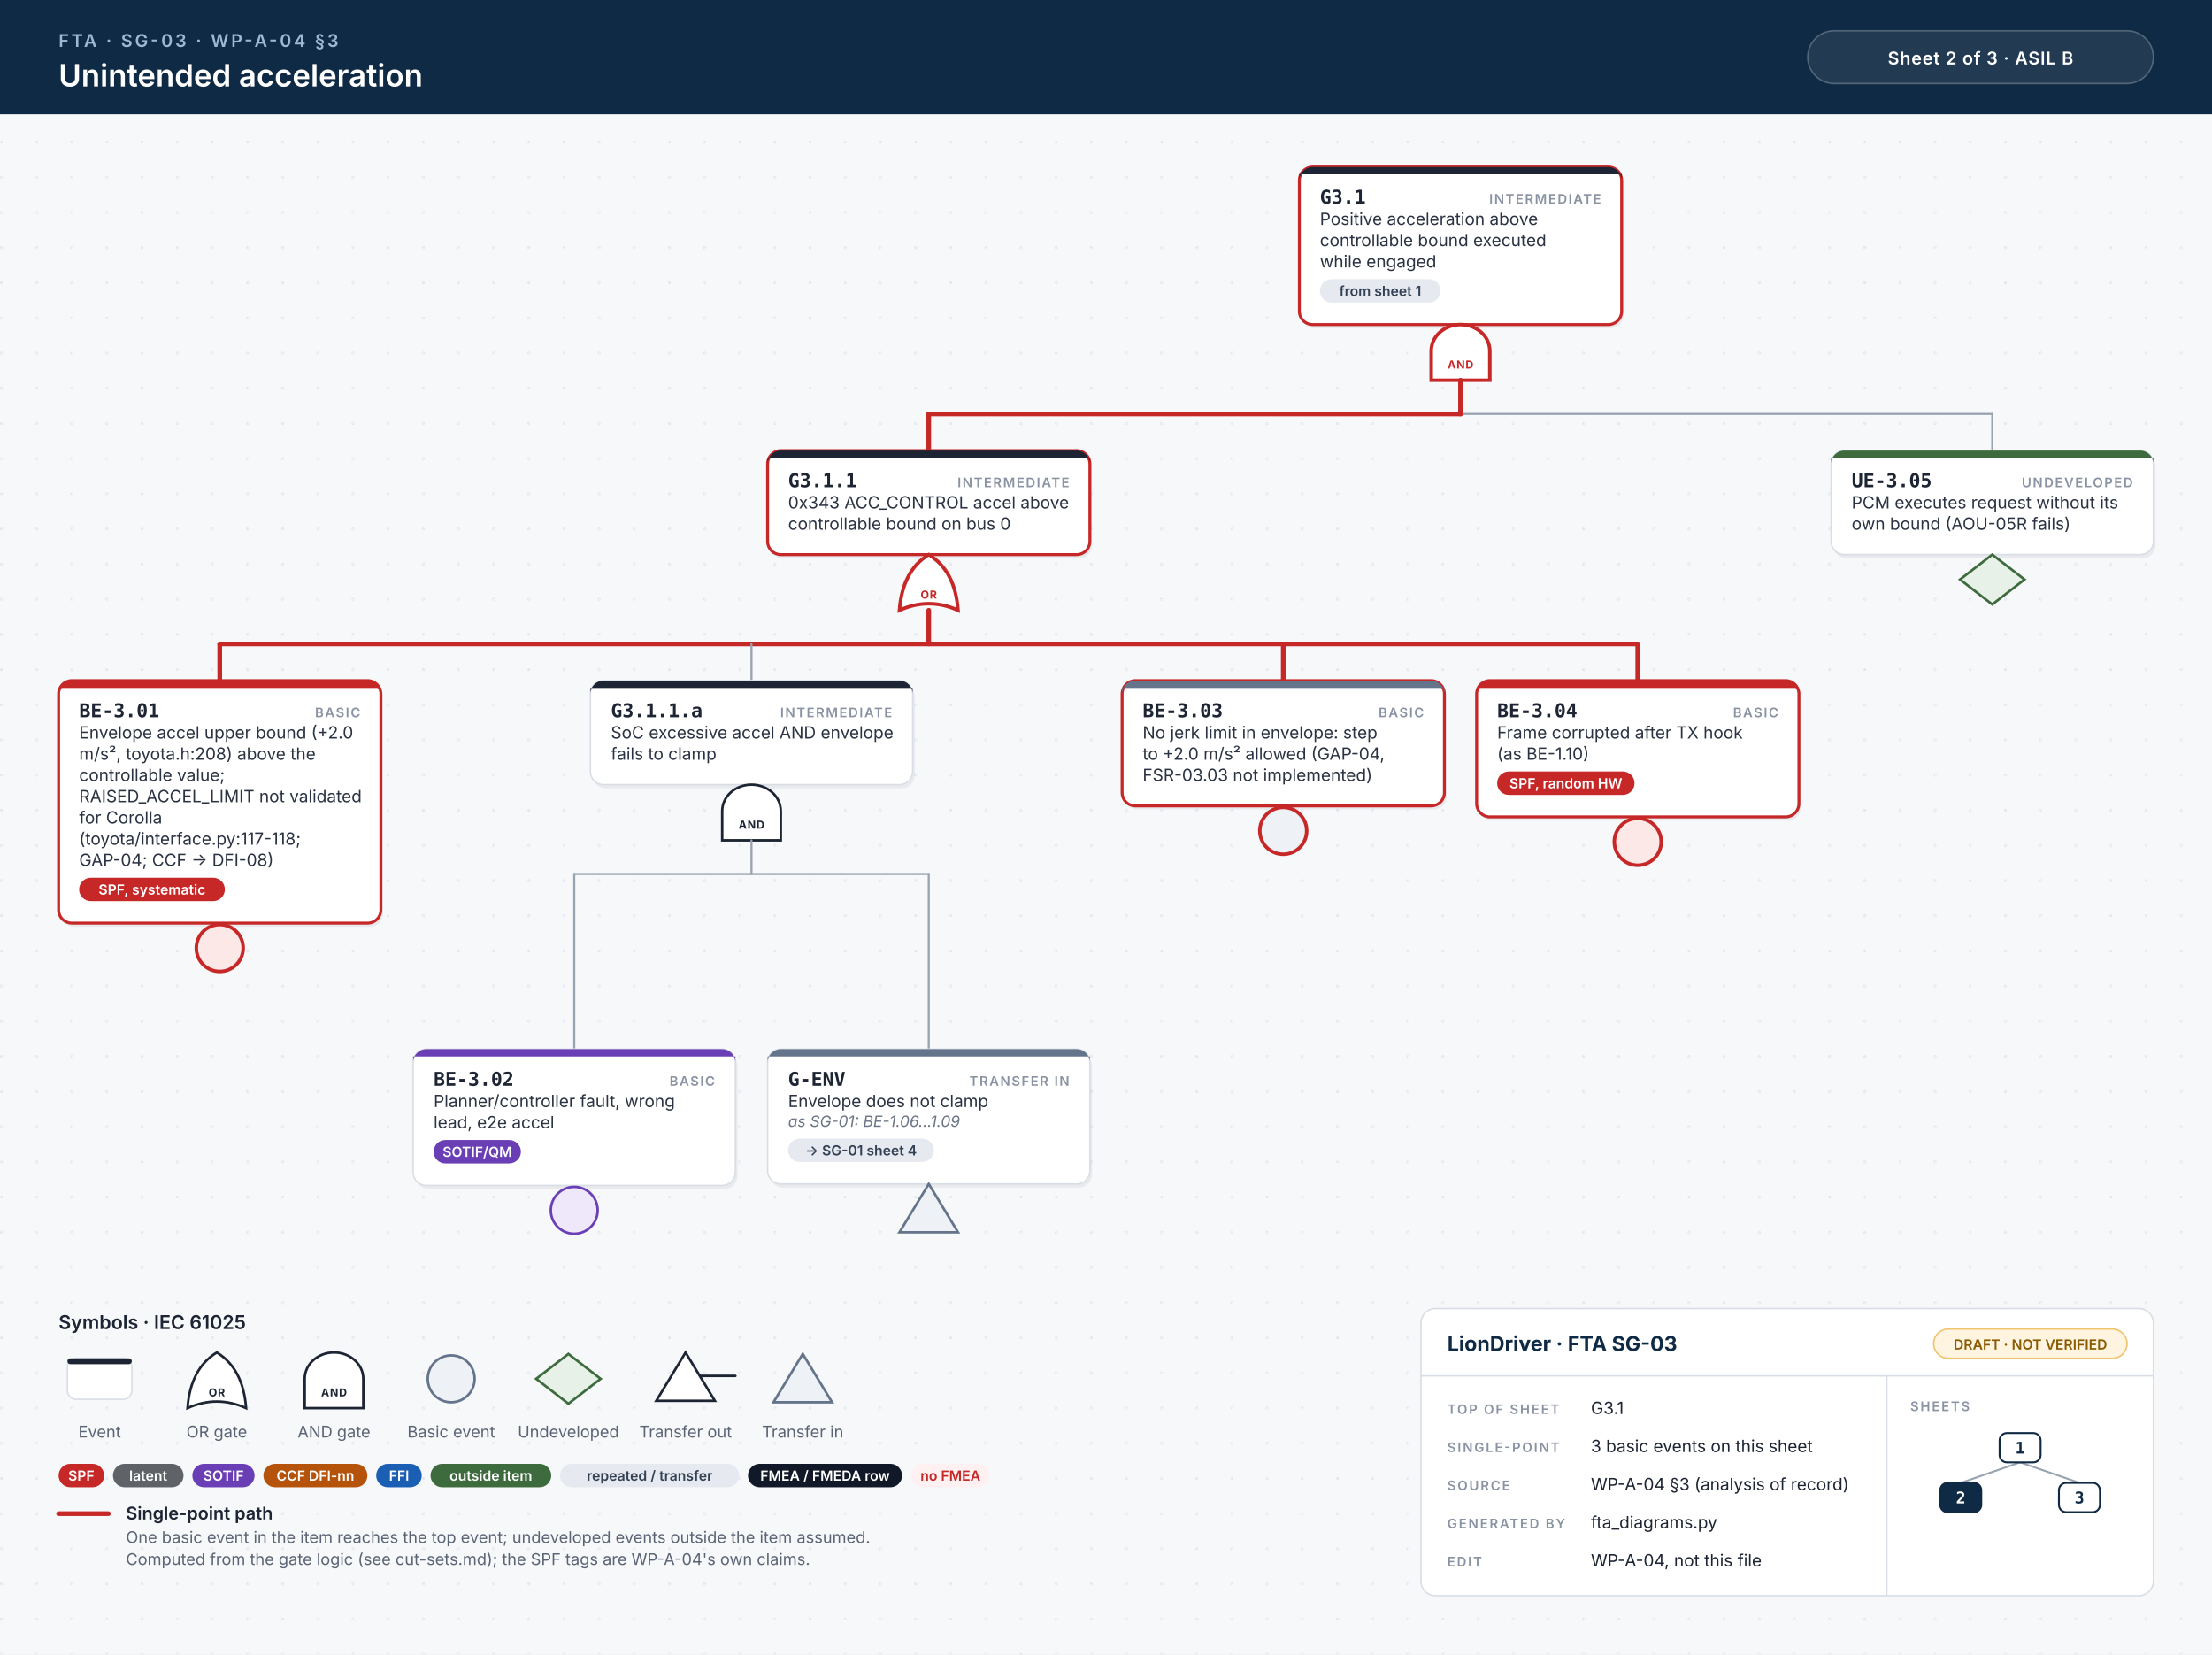
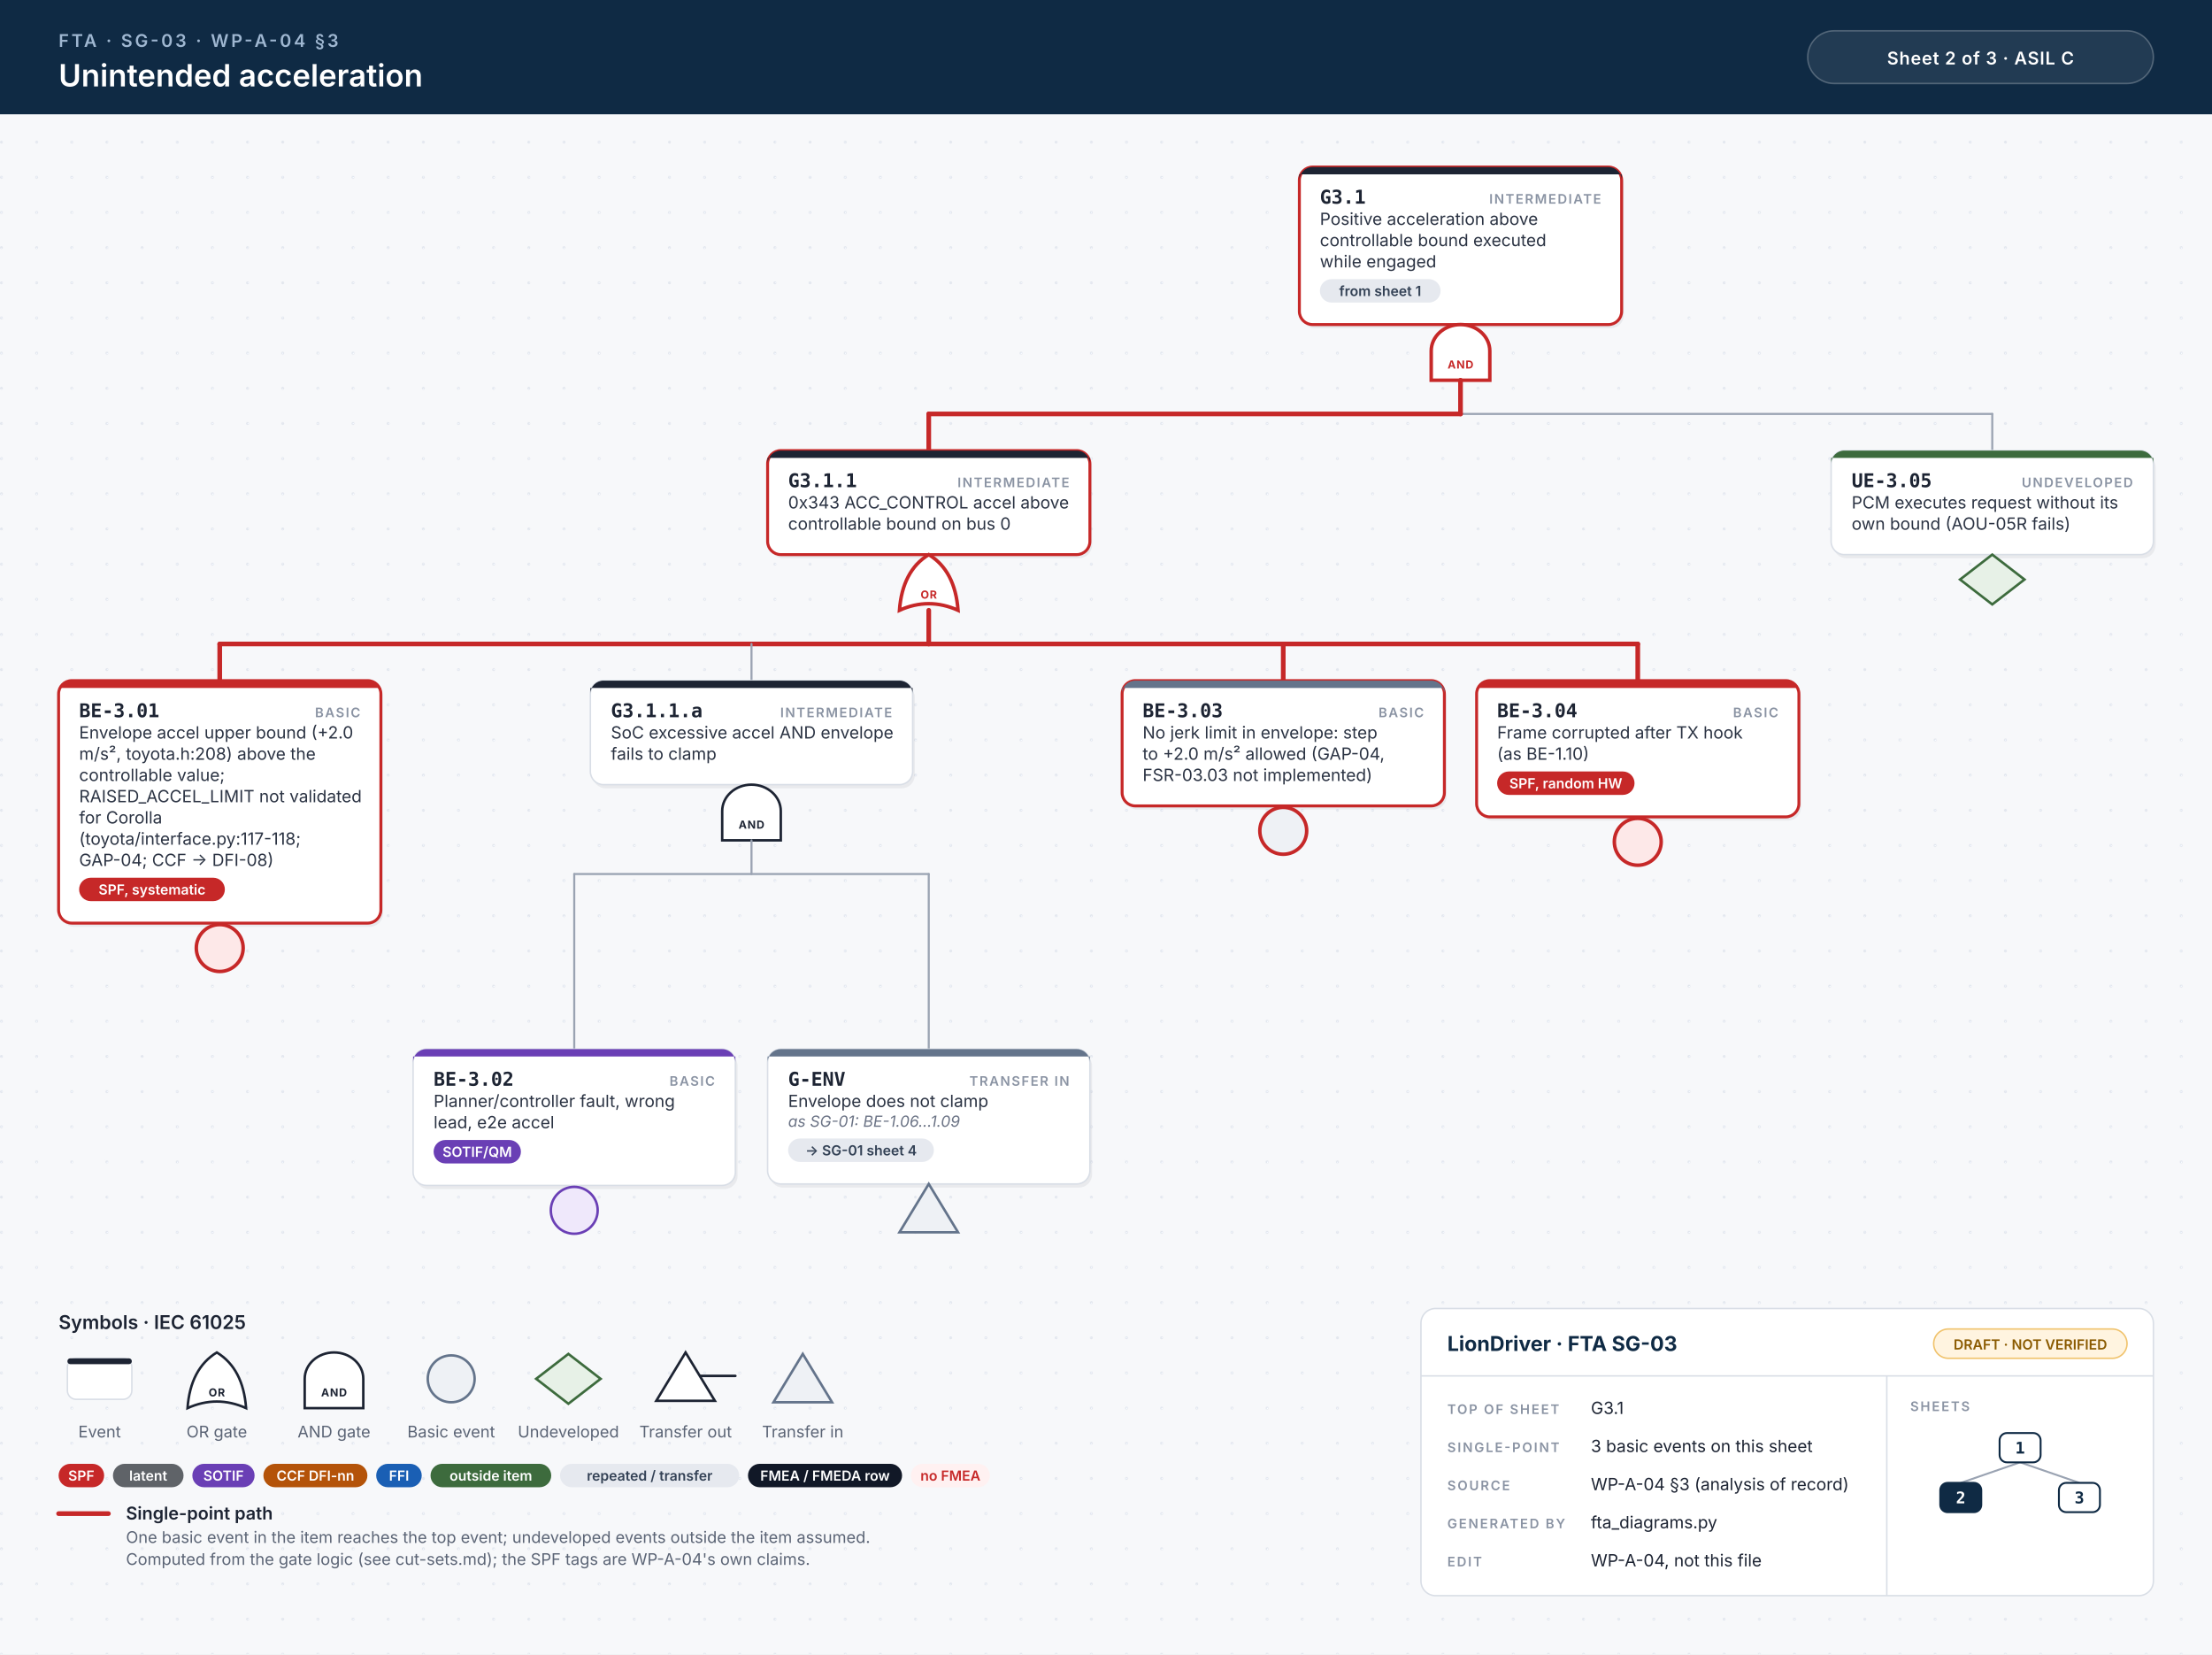
<svg xmlns="http://www.w3.org/2000/svg" width="1510" height="1129" viewBox="0 0 1510 1129">
  <style>.id{font:700 13px 'JetBrains Mono', Menlo, Consolas, monospace;fill:#1d2433}.kind{font:600 9px Inter, 'Helvetica Neue', Helvetica, Arial, sans-serif;letter-spacing:.1em;fill:#8a93a3;text-anchor:end}.d{font:400 11.5px Inter, 'Helvetica Neue', Helvetica, Arial, sans-serif;fill:#2b3343}.n{font:italic 400 10.5px Inter, 'Helvetica Neue', Helvetica, Arial, sans-serif;fill:#6b7385}.chip{font:600 9.5px Inter, 'Helvetica Neue', Helvetica, Arial, sans-serif;text-anchor:middle}.gl{font:700 7.5px Inter, 'Helvetica Neue', Helvetica, Arial, sans-serif;letter-spacing:.06em;text-anchor:middle}.eyebrow{font:600 12px Inter, 'Helvetica Neue', Helvetica, Arial, sans-serif;letter-spacing:.14em;fill:#9fb7d1}.title{font:600 21px Inter, 'Helvetica Neue', Helvetica, Arial, sans-serif;fill:#fff}.title2{font:600 17px Inter, 'Helvetica Neue', Helvetica, Arial, sans-serif;fill:#fff}.hc{font:600 12px Inter, 'Helvetica Neue', Helvetica, Arial, sans-serif;letter-spacing:.04em;fill:#fff;text-anchor:middle}.lh{font:600 13px Inter, 'Helvetica Neue', Helvetica, Arial, sans-serif;fill:#1d2433}.lb{font:600 12px Inter, 'Helvetica Neue', Helvetica, Arial, sans-serif;fill:#1d2433}.s{font:400 11px Inter, 'Helvetica Neue', Helvetica, Arial, sans-serif;fill:#5b6475}.tbh{font:700 14px Inter, 'Helvetica Neue', Helvetica, Arial, sans-serif;fill:#0f2a44}.k{font:600 9px Inter, 'Helvetica Neue', Helvetica, Arial, sans-serif;letter-spacing:.12em;fill:#8a93a3}.v{font:400 11.5px Inter, 'Helvetica Neue', Helvetica, Arial, sans-serif;fill:#1d2433}.mm{font:700 11px 'JetBrains Mono', Menlo, Consolas, monospace;text-anchor:middle}.w{stroke:#9aa3b2;stroke-width:1.4;stroke-linecap:round}.wh{stroke:#c62828;stroke-width:3.2;stroke-linecap:round}.shadow{fill:#0f172a;opacity:.06}</style>
  <defs>
    <pattern id="dots" width="24" height="24" patternUnits="userSpaceOnUse">
      <circle cx="1" cy="1" r="1" fill="#e3e7ee" />
    </pattern>
  </defs>
  <rect width="100%" height="100%" fill="#f7f8fa" />
  <rect y="78" width="100%" height="1051" fill="url(#dots)" />
  <rect width="100%" height="78" fill="#0f2a44" />
  <text x="40" y="32" class="eyebrow">FTA · SG-03 · WP-A-04 §3</text>
  <text x="40" y="59" class="title">Unintended acceleration</text>
  <rect x="1234" y="21" width="236" height="36" rx="18" fill="#ffffff14" stroke="#ffffff40" />
-   <text x="1352" y="44" class="hc">Sheet 2 of 3  ·  ASIL B</text>
+   <text x="1352" y="44" class="hc">Sheet 2 of 3  ·  ASIL C</text>
  <rect x="888.5" y="116.5" width="220" height="107.5" rx="9" class="shadow" />
  <rect x="887.0" y="114" width="220" height="107.5" rx="9" fill="#fff" stroke="#c62828" stroke-width="2" />
  <path d="M896.0,114 H1098.0 A9,9 0 0 1 1107.0,123 V119 H887.0 V123 A9,9 0 0 1 896.0,114 Z" fill="#1d2433" />
  <text x="901.0" y="139" class="id">G3.1</text>
  <text x="1093.0" y="139" class="kind">INTERMEDIATE</text>
  <text x="901.0" y="153.5" class="d">Positive acceleration above</text>
  <text x="901.0" y="168.0" class="d">controllable bound executed</text>
  <text x="901.0" y="182.5" class="d">while engaged</text>
  <rect x="901.0" y="190.5" width="82.4" height="16" rx="8" fill="#e6e9ef" />
  <text x="942.2" y="202.0" class="chip" fill="#334155">from sheet 1</text>
  <path d="M977.0,259.5 L977.0,239.5 A20,18 0 0 1 1017.0,239.5 L1017.0,259.5 Z" fill="#fff" stroke="#c62828" stroke-width="2.4" />
  <text x="997.0" y="251.5" class="gl" fill="#c62828">AND</text>
  <line x1="634.0" y1="282.5" x2="1360.0" y2="282.5" class="w" />
  <line x1="634.0" y1="282.5" x2="997.0" y2="282.5" class="wh" />
  <line x1="997.0" y1="259.5" x2="997.0" y2="282.5" class="wh" />
  <line x1="634.0" y1="282.5" x2="634.0" y2="307.5" class="wh" />
  <line x1="1360.0" y1="282.5" x2="1360.0" y2="307.5" class="w" />
  <rect x="525.5" y="310.0" width="220" height="71.0" rx="9" class="shadow" />
  <rect x="524.0" y="307.5" width="220" height="71.0" rx="9" fill="#fff" stroke="#c62828" stroke-width="2" />
  <path d="M533.0,307.5 H735.0 A9,9 0 0 1 744.0,316.5 V312.5 H524.0 V316.5 A9,9 0 0 1 533.0,307.5 Z" fill="#1d2433" />
  <text x="538.0" y="332.5" class="id">G3.1.1</text>
  <text x="730.0" y="332.5" class="kind">INTERMEDIATE</text>
  <text x="538.0" y="347.0" class="d">0x343 ACC_CONTROL accel above</text>
  <text x="538.0" y="361.5" class="d">controllable bound on bus 0</text>
  <path d="M614.0,416.5 Q634.0,407.5 654.0,416.5 Q652.0,389.5 634.0,378.5 Q616.0,389.5 614.0,416.5 Z" fill="#fff" stroke="#c62828" stroke-width="2.4" />
  <text x="634.0" y="408.5" class="gl" fill="#c62828">OR</text>
  <line x1="150.0" y1="439.5" x2="1118.0" y2="439.5" class="w" />
  <line x1="150.0" y1="439.5" x2="1118.0" y2="439.5" class="wh" />
  <line x1="634.0" y1="416.5" x2="634.0" y2="439.5" class="wh" />
  <line x1="150.0" y1="439.5" x2="150.0" y2="464.5" class="wh" />
  <line x1="513.0" y1="439.5" x2="513.0" y2="464.5" class="w" />
  <line x1="876.0" y1="439.5" x2="876.0" y2="464.5" class="wh" />
  <line x1="1118.0" y1="439.5" x2="1118.0" y2="464.5" class="wh" />
  <rect x="41.5" y="467.0" width="220" height="165.5" rx="9" class="shadow" />
  <rect x="40" y="464.5" width="220" height="165.5" rx="9" fill="#fff" stroke="#c62828" stroke-width="2" />
  <path d="M49,464.5 H251 A9,9 0 0 1 260,473.5 V469.5 H40 V473.5 A9,9 0 0 1 49,464.5 Z" fill="#c62828" />
  <text x="54" y="489.5" class="id">BE-3.01</text>
  <text x="246" y="489.5" class="kind">BASIC</text>
  <text x="54" y="504.0" class="d">Envelope accel upper bound (+2.0</text>
  <text x="54" y="518.5" class="d">m/s², toyota.h:208) above the</text>
  <text x="54" y="533.0" class="d">controllable value;</text>
  <text x="54" y="547.5" class="d">RAISED_ACCEL_LIMIT not validated</text>
  <text x="54" y="562.0" class="d">for Corolla</text>
  <text x="54" y="576.5" class="d">(toyota/interface.py:117-118;</text>
  <text x="54" y="591.0" class="d">GAP-04; CCF → DFI-08)</text>
  <rect x="54.0" y="599.0" width="99.5" height="16" rx="8" fill="#c62828" />
  <text x="103.8" y="610.5" class="chip" fill="#fff">SPF, systematic</text>
  <circle cx="150.0" cy="647.0" r="16" fill="#fde8e8" stroke="#c62828" stroke-width="2.4" />
  <rect x="404.5" y="467.0" width="220" height="71.0" rx="9" class="shadow" />
  <rect x="403.0" y="464.5" width="220" height="71.0" rx="9" fill="#fff" stroke="#d9dee6" stroke-width="1" />
  <path d="M412.0,464.5 H614.0 A9,9 0 0 1 623.0,473.5 V469.5 H403.0 V473.5 A9,9 0 0 1 412.0,464.5 Z" fill="#1d2433" />
  <text x="417.0" y="489.5" class="id">G3.1.1.a</text>
  <text x="609.0" y="489.5" class="kind">INTERMEDIATE</text>
  <text x="417.0" y="504.0" class="d">SoC excessive accel AND envelope</text>
  <text x="417.0" y="518.5" class="d">fails to clamp</text>
  <path d="M493.0,573.5 L493.0,553.5 A20,18 0 0 1 533.0,553.5 L533.0,573.5 Z" fill="#fff" stroke="#1d2433" stroke-width="1.7" />
  <text x="513.0" y="565.5" class="gl" fill="#1d2433">AND</text>
  <line x1="392.0" y1="596.5" x2="634.0" y2="596.5" class="w" />
  <line x1="513.0" y1="573.5" x2="513.0" y2="596.5" class="w" />
  <line x1="392.0" y1="596.5" x2="392.0" y2="716.0" class="w" />
  <line x1="634.0" y1="596.5" x2="634.0" y2="716.0" class="w" />
  <rect x="283.5" y="718.5" width="220" height="93.0" rx="9" class="shadow" />
  <rect x="282" y="716.0" width="220" height="93.0" rx="9" fill="#fff" stroke="#d9dee6" stroke-width="1" />
  <path d="M291,716.0 H493 A9,9 0 0 1 502,725.0 V721.0 H282 V725.0 A9,9 0 0 1 291,716.0 Z" fill="#6a3fb5" />
  <text x="296" y="741.0" class="id">BE-3.02</text>
  <text x="488" y="741.0" class="kind">BASIC</text>
  <text x="296" y="755.5" class="d">Planner/controller fault, wrong</text>
  <text x="296" y="770.0" class="d">lead, e2e accel</text>
  <rect x="296.0" y="778.0" width="59.6" height="16" rx="8" fill="#6a3fb5" />
  <text x="325.8" y="789.5" class="chip" fill="#fff">SOTIF/QM</text>
  <circle cx="392.0" cy="826.0" r="16" fill="#efe8fb" stroke="#6a3fb5" stroke-width="1.7" />
  <rect x="525.5" y="718.5" width="220" height="92.0" rx="9" class="shadow" />
  <rect x="524" y="716.0" width="220" height="92.0" rx="9" fill="#fff" stroke="#d9dee6" stroke-width="1" />
  <path d="M533,716.0 H735 A9,9 0 0 1 744,725.0 V721.0 H524 V725.0 A9,9 0 0 1 533,716.0 Z" fill="#64748b" />
  <text x="538" y="741.0" class="id">G-ENV</text>
  <text x="730" y="741.0" class="kind">TRANSFER IN</text>
  <text x="538" y="755.5" class="d">Envelope does not clamp</text>
  <text x="538" y="769.0" class="n">as SG-01: BE-1.06…1.09</text>
  <rect x="538.0" y="777.0" width="99.5" height="16" rx="8" fill="#e6e9ef" />
  <text x="587.8" y="788.5" class="chip" fill="#334155">→ SG-01 sheet 4</text>
  <path d="M634.0,808.0 L654.0,841.0 L614.0,841.0 Z" fill="#eef1f5" stroke="#64748b" stroke-width="1.7" />
  <rect x="767.5" y="467.0" width="220" height="85.5" rx="9" class="shadow" />
  <rect x="766" y="464.5" width="220" height="85.5" rx="9" fill="#fff" stroke="#c62828" stroke-width="2" />
  <path d="M775,464.5 H977 A9,9 0 0 1 986,473.5 V469.5 H766 V473.5 A9,9 0 0 1 775,464.5 Z" fill="#64748b" />
  <text x="780" y="489.5" class="id">BE-3.03</text>
  <text x="972" y="489.5" class="kind">BASIC</text>
  <text x="780" y="504.0" class="d">No jerk limit in envelope: step</text>
  <text x="780" y="518.5" class="d">to +2.0 m/s² allowed (GAP-04,</text>
  <text x="780" y="533.0" class="d">FSR-03.03 not implemented)</text>
  <circle cx="876.0" cy="567.0" r="16" fill="#eef1f5" stroke="#c62828" stroke-width="2.4" />
  <rect x="1009.5" y="467.0" width="220" height="93.0" rx="9" class="shadow" />
  <rect x="1008" y="464.5" width="220" height="93.0" rx="9" fill="#fff" stroke="#c62828" stroke-width="2" />
  <path d="M1017,464.5 H1219 A9,9 0 0 1 1228,473.5 V469.5 H1008 V473.5 A9,9 0 0 1 1017,464.5 Z" fill="#c62828" />
  <text x="1022" y="489.5" class="id">BE-3.04</text>
  <text x="1214" y="489.5" class="kind">BASIC</text>
  <text x="1022" y="504.0" class="d">Frame corrupted after TX hook</text>
  <text x="1022" y="518.5" class="d">(as BE-1.10)</text>
  <rect x="1022.0" y="526.5" width="93.8" height="16" rx="8" fill="#c62828" />
  <text x="1068.9" y="538.0" class="chip" fill="#fff">SPF, random HW</text>
  <circle cx="1118.0" cy="574.5" r="16" fill="#fde8e8" stroke="#c62828" stroke-width="2.4" />
  <rect x="1251.5" y="310.0" width="220" height="71.0" rx="9" class="shadow" />
  <rect x="1250" y="307.5" width="220" height="71.0" rx="9" fill="#fff" stroke="#d9dee6" stroke-width="1" />
  <path d="M1259,307.5 H1461 A9,9 0 0 1 1470,316.5 V312.5 H1250 V316.5 A9,9 0 0 1 1259,307.5 Z" fill="#3d6b3d" />
  <text x="1264" y="332.5" class="id">UE-3.05</text>
  <text x="1456" y="332.5" class="kind">UNDEVELOPED</text>
  <text x="1264" y="347.0" class="d">PCM executes request without its</text>
  <text x="1264" y="361.5" class="d">own bound (AOU-05R fails)</text>
  <path d="M1360.0,378.5 L1382.0,395.5 L1360.0,412.5 L1338.0,395.5 Z" fill="#e7f1e7" stroke="#3d6b3d" stroke-width="1.7" />
  <text x="40" y="907.0" class="lh">Symbols · IEC 61025</text>
  <rect x="46" y="927.0" width="44" height="28" rx="6" fill="#fff" stroke="#d9dee6" />
  <rect x="46" y="927.0" width="44" height="4" rx="2" fill="#1d2433" />
  <text x="68" y="981.0" class="s" text-anchor="middle">Event</text>
  <path d="M128,961.0 Q148,952.0 168,961.0 Q166,934.0 148,923.0 Q130,934.0 128,961.0 Z" fill="#fff" stroke="#1d2433" stroke-width="1.7" />
  <text x="148" y="953.0" class="gl" fill="#1d2433">OR</text>
  <text x="148" y="981.0" class="s" text-anchor="middle">OR gate</text>
  <path d="M208,961.0 L208,941.0 A20,18 0 0 1 248,941.0 L248,961.0 Z" fill="#fff" stroke="#1d2433" stroke-width="1.7" />
  <text x="228" y="953.0" class="gl" fill="#1d2433">AND</text>
  <text x="228" y="981.0" class="s" text-anchor="middle">AND gate</text>
  <circle cx="308" cy="941.0" r="16" fill="#eef1f5" stroke="#64748b" stroke-width="1.7" />
  <text x="308" y="981.0" class="s" text-anchor="middle">Basic event</text>
  <path d="M388,924.0 L410,941.0 L388,958.0 L366,941.0 Z" fill="#e7f1e7" stroke="#3d6b3d" stroke-width="1.7" />
  <text x="388" y="981.0" class="s" text-anchor="middle">Undeveloped</text>
  <path d="M468,923.0 L488,956.0 L448,956.0 Z" fill="#fff" stroke="#1d2433" stroke-width="1.7" />
  <line x1="478" y1="939.0" x2="502" y2="939.0" stroke="#1d2433" stroke-width="1.7" stroke-linecap="round" />
  <text x="468" y="981.0" class="s" text-anchor="middle">Transfer out</text>
  <path d="M548,924.0 L568,957.0 L528,957.0 Z" fill="#eef1f5" stroke="#64748b" stroke-width="1.7" />
  <text x="548" y="981.0" class="s" text-anchor="middle">Transfer in</text>
  <rect x="40.0" y="999.0" width="31.1" height="16" rx="8" fill="#c62828" />
  <text x="55.5" y="1010.5" class="chip" fill="#fff">SPF</text>
  <rect x="77.1" y="999.0" width="48.2" height="16" rx="8" fill="#5f6368" />
  <text x="101.2" y="1010.5" class="chip" fill="#fff">latent</text>
  <rect x="131.3" y="999.0" width="42.5" height="16" rx="8" fill="#6a3fb5" />
  <text x="152.6" y="1010.5" class="chip" fill="#fff">SOTIF</text>
  <rect x="179.8" y="999.0" width="71.0" height="16" rx="8" fill="#b45309" />
  <text x="215.3" y="1010.5" class="chip" fill="#fff">CCF DFI-nn</text>
  <rect x="256.8" y="999.0" width="31.1" height="16" rx="8" fill="#1a5fb4" />
  <text x="272.4" y="1010.5" class="chip" fill="#fff">FFI</text>
  <rect x="293.9" y="999.0" width="82.4" height="16" rx="8" fill="#3d6b3d" />
  <text x="335.1" y="1010.5" class="chip" fill="#fff">outside item</text>
  <rect x="382.3" y="999.0" width="122.3" height="16" rx="8" fill="#e6e9ef" />
  <text x="443.5" y="1010.5" class="chip" fill="#334155">repeated / transfer</text>
  <rect x="510.6" y="999.0" width="105.2" height="16" rx="8" fill="#111827" />
  <text x="563.2" y="1010.5" class="chip" fill="#fff">FMEA / FMEDA row</text>
  <rect x="621.8" y="999.0" width="53.9" height="16" rx="8" fill="#fff1f1" />
  <text x="648.8" y="1010.5" class="chip" fill="#c62828">no FMEA</text>
  <line x1="40" y1="1033.0" x2="74" y2="1033.0" class="wh" />
  <text x="86" y="1037.0" class="lb">Single-point path</text>
  <text x="86" y="1053.0" class="s">One basic event in the item reaches the top event; undeveloped events outside the item assumed.</text>
  <text x="86" y="1068.0" class="s">Computed from the gate logic (see cut-sets.md); the SPF tags are WP-A-04's own claims.</text>
  <rect x="970" y="893.0" width="500" height="196" rx="10" fill="#fff" stroke="#d9dee6" />
  <line x1="970" y1="939.0" x2="1470" y2="939.0" stroke="#d9dee6" />
  <line x1="1288" y1="939.0" x2="1288" y2="1089.0" stroke="#d9dee6" />
  <text x="988" y="922.0" class="tbh">LionDriver · FTA SG-03</text>
  <rect x="1320" y="907.0" width="132" height="20" rx="10" fill="#fff4e0" stroke="#f0c36d" />
  <text x="1386" y="921.0" class="chip" fill="#8a5a00">DRAFT · NOT VERIFIED</text>
  <text x="988" y="965.0" class="k">TOP OF SHEET</text>
  <text x="1086" y="965.0" class="v">G3.1</text>
  <text x="988" y="991.0" class="k">SINGLE-POINT</text>
  <text x="1086" y="991.0" class="v">3 basic events on this sheet</text>
  <text x="988" y="1017.0" class="k">SOURCE</text>
  <text x="1086" y="1017.0" class="v">WP-A-04 §3 (analysis of record)</text>
  <text x="988" y="1043.0" class="k">GENERATED BY</text>
  <text x="1086" y="1043.0" class="v">fta_diagrams.py</text>
  <text x="988" y="1069.0" class="k">EDIT</text>
  <text x="1086" y="1069.0" class="v">WP-A-04, not this file</text>
  <text x="1304" y="963.0" class="k">SHEETS</text>
  <line x1="1379.0" y1="998.0" x2="1338.5" y2="1012.0" stroke="#9aa3b2" stroke-width="1.3" />
  <line x1="1379.0" y1="998.0" x2="1419.5" y2="1012.0" stroke="#9aa3b2" stroke-width="1.3" />
  <rect x="1365.0" y="978.0" width="28" height="20" rx="5" fill="#fff" stroke="#0f2a44" stroke-width="1.3" />
  <text x="1379.0" y="992.0" class="mm" fill="#0f2a44">1</text>
  <rect x="1324.5" y="1012.0" width="28" height="20" rx="5" fill="#0f2a44" stroke="#0f2a44" stroke-width="1.3" />
  <text x="1338.5" y="1026.0" class="mm" fill="#fff">2</text>
  <rect x="1405.5" y="1012.0" width="28" height="20" rx="5" fill="#fff" stroke="#0f2a44" stroke-width="1.3" />
  <text x="1419.5" y="1026.0" class="mm" fill="#0f2a44">3</text>
</svg>
